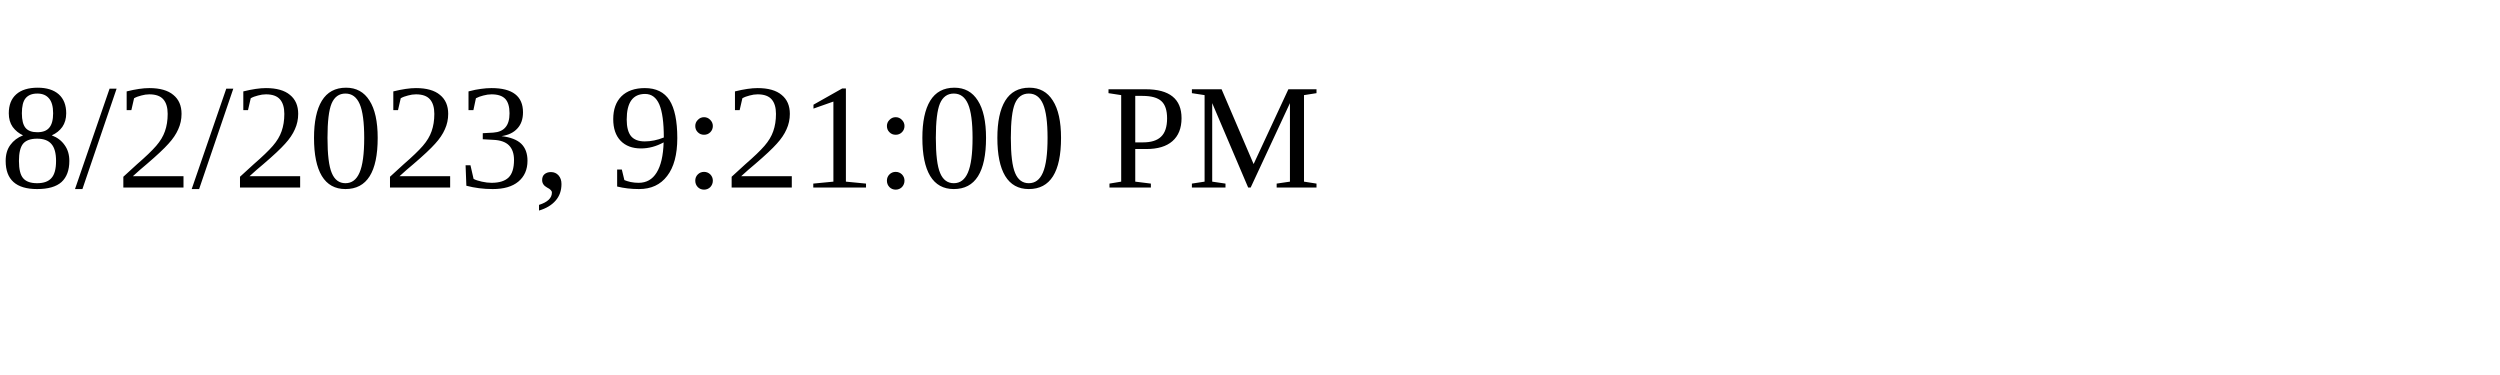
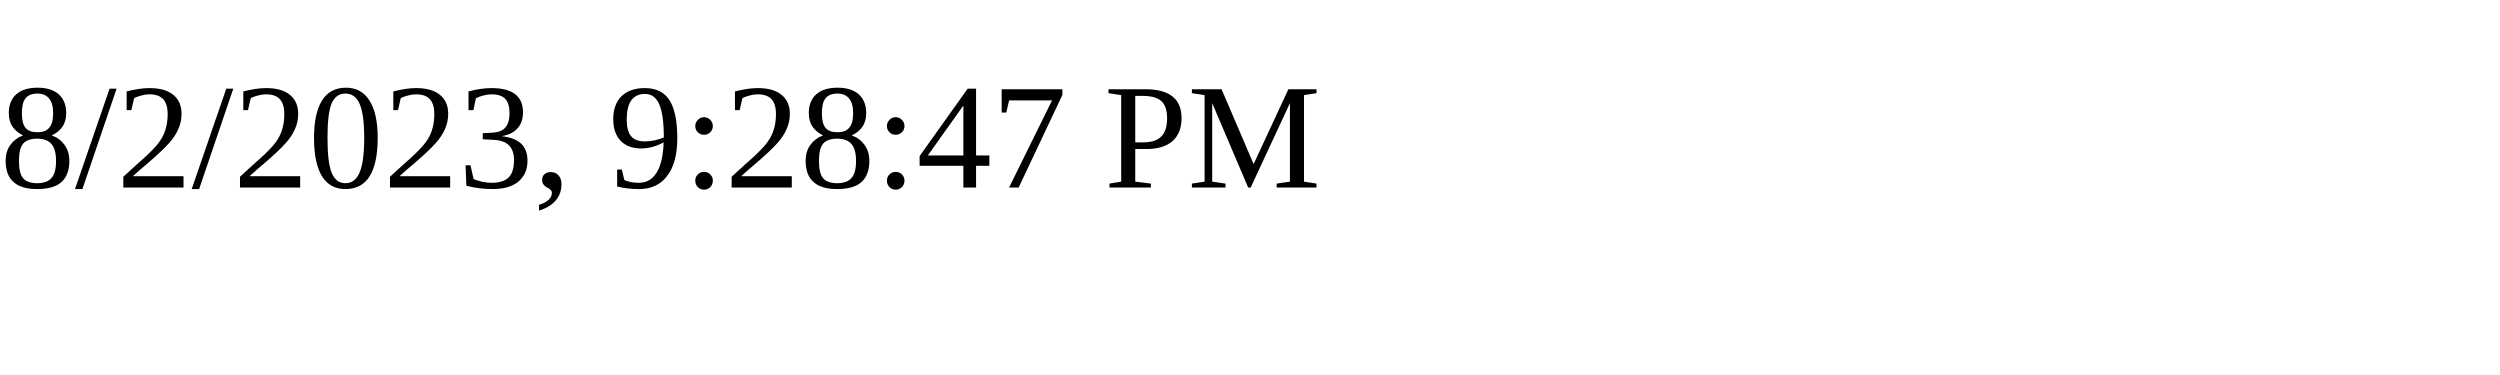
<svg xmlns="http://www.w3.org/2000/svg" height="30" width="200">
-   <text x="0" y="15">8/2/2023, 9:21:00 PM</text>
+   <text x="0" y="15">8/2/2023, 9:28:47 PM</text>
</svg>
